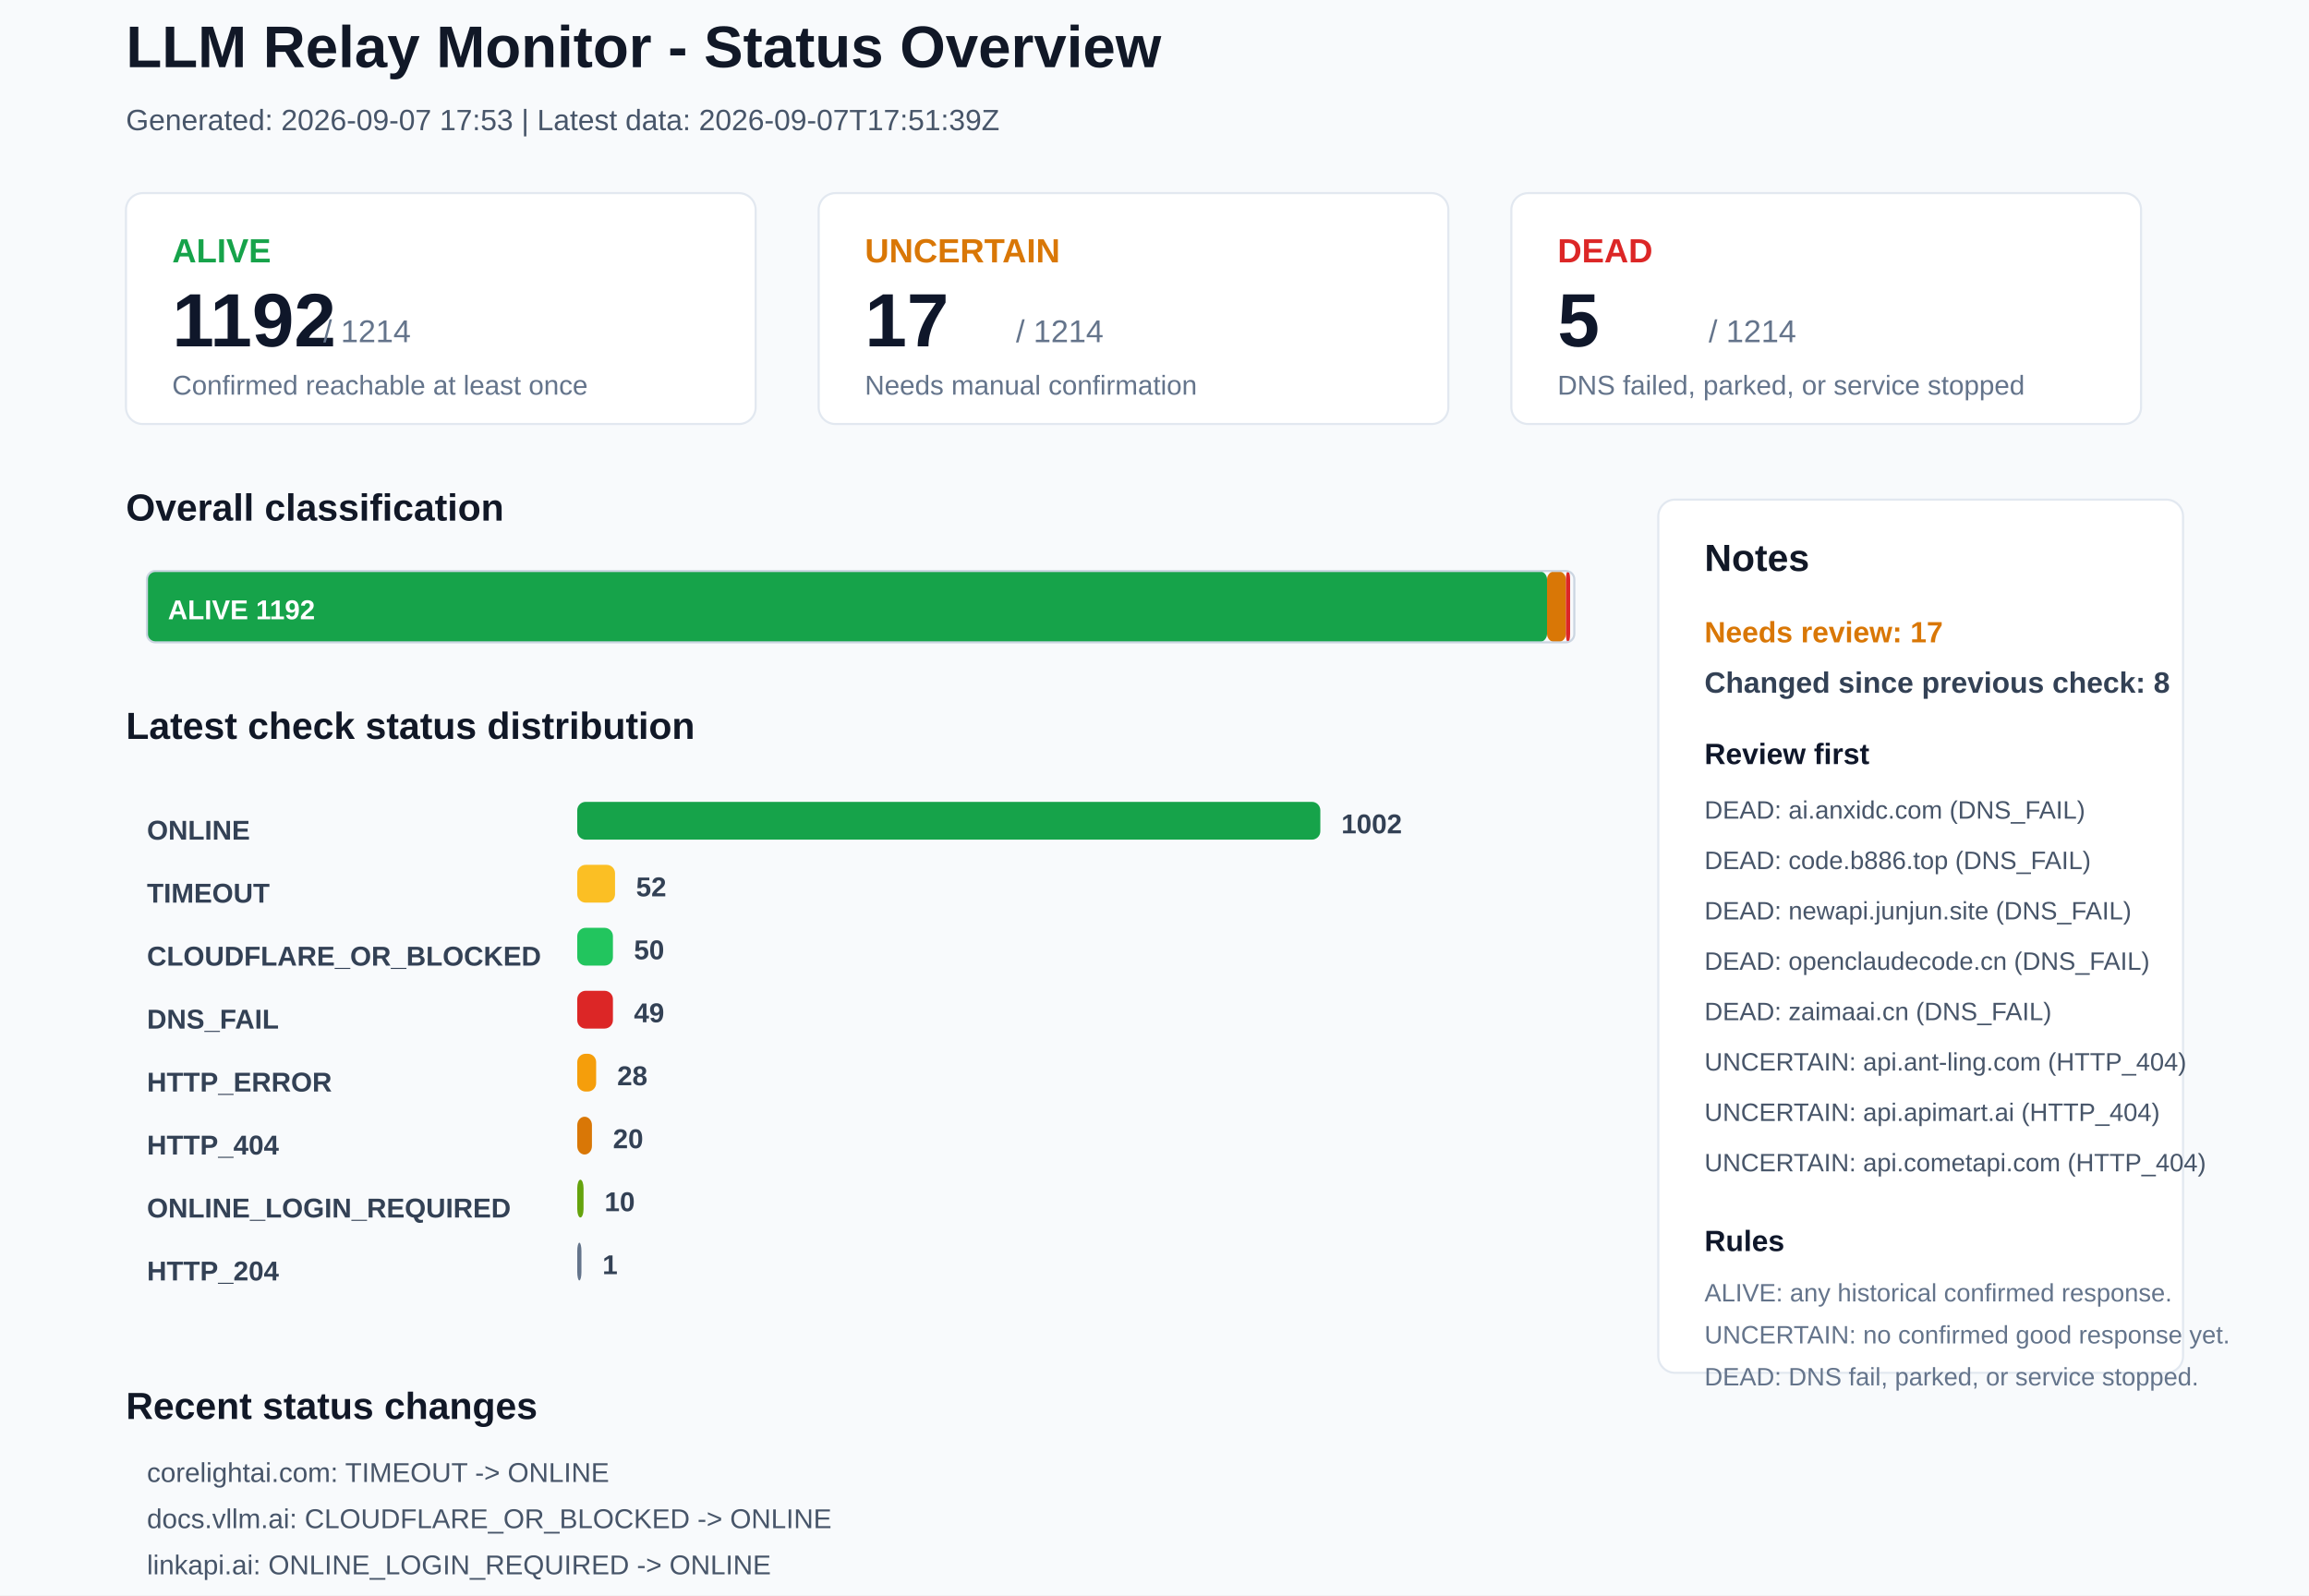
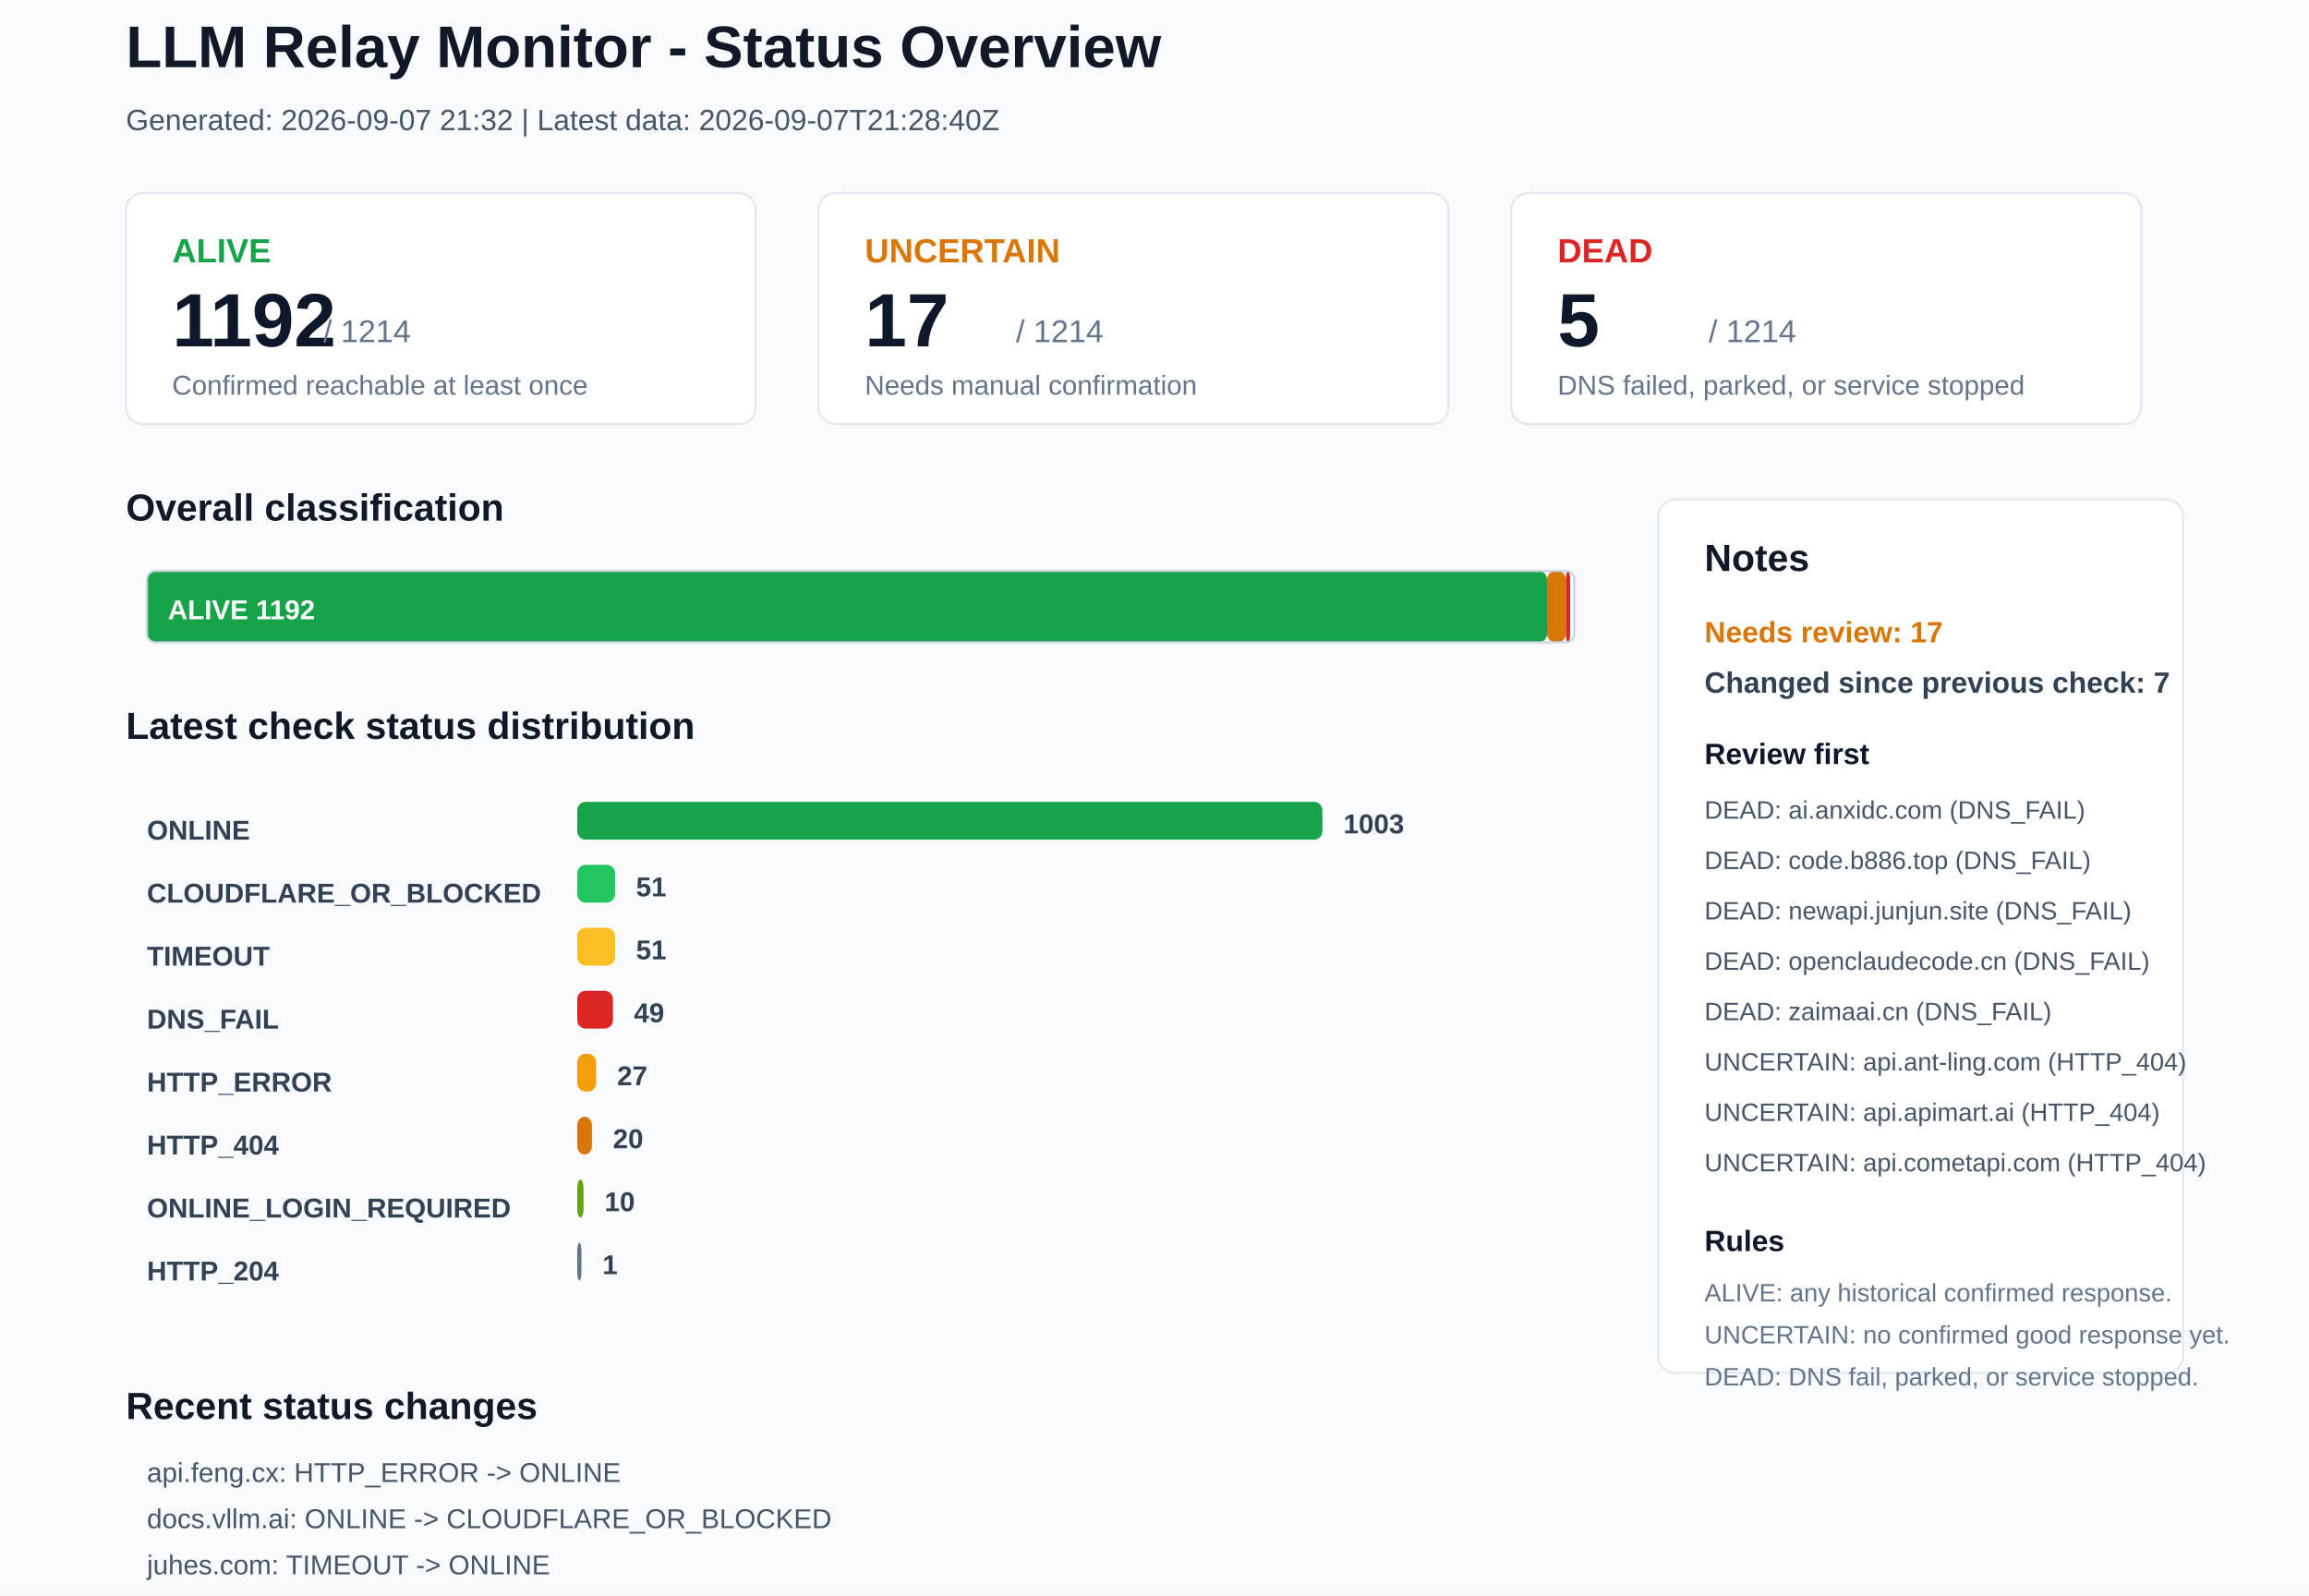
<svg xmlns="http://www.w3.org/2000/svg" width="1100" height="760" viewBox="0 0 1100 760">
  <rect x="0" y="0" width="1100" height="760" rx="0" fill="#F8FAFC" stroke="none" />
  <text x="60" y="32" font-family="Arial, sans-serif" font-size="28" font-weight="700" fill="#111827">LLM Relay Monitor - Status Overview</text>
-   <text x="60" y="62" font-family="Arial, sans-serif" font-size="14" font-weight="400" fill="#475569">Generated: 2026-09-07 17:53 | Latest data: 2026-09-07T17:51:39Z</text>
+   <text x="60" y="62" font-family="Arial, sans-serif" font-size="14" font-weight="400" fill="#475569">Generated: 2026-09-07 21:32 | Latest data: 2026-09-07T21:28:40Z</text>
  <rect x="60" y="92" width="300" height="110" rx="8" fill="#FFFFFF" stroke="#E2E8F0" />
  <text x="82" y="125" font-family="Arial, sans-serif" font-size="16" font-weight="700" fill="#16A34A">ALIVE</text>
  <text x="82" y="165" font-family="Arial, sans-serif" font-size="36" font-weight="700" fill="#0F172A">1192</text>
  <text x="154" y="163" font-family="Arial, sans-serif" font-size="15" font-weight="400" fill="#64748B">/ 1214</text>
  <text x="82" y="188" font-family="Arial, sans-serif" font-size="13" font-weight="400" fill="#64748B">Confirmed reachable at least once</text>
  <rect x="390" y="92" width="300" height="110" rx="8" fill="#FFFFFF" stroke="#E2E8F0" />
  <text x="412" y="125" font-family="Arial, sans-serif" font-size="16" font-weight="700" fill="#D97706">UNCERTAIN</text>
  <text x="412" y="165" font-family="Arial, sans-serif" font-size="36" font-weight="700" fill="#0F172A">17</text>
  <text x="484" y="163" font-family="Arial, sans-serif" font-size="15" font-weight="400" fill="#64748B">/ 1214</text>
  <text x="412" y="188" font-family="Arial, sans-serif" font-size="13" font-weight="400" fill="#64748B">Needs manual confirmation</text>
  <rect x="720" y="92" width="300" height="110" rx="8" fill="#FFFFFF" stroke="#E2E8F0" />
  <text x="742" y="125" font-family="Arial, sans-serif" font-size="16" font-weight="700" fill="#DC2626">DEAD</text>
  <text x="742" y="165" font-family="Arial, sans-serif" font-size="36" font-weight="700" fill="#0F172A">5</text>
  <text x="814" y="163" font-family="Arial, sans-serif" font-size="15" font-weight="400" fill="#64748B">/ 1214</text>
  <text x="742" y="188" font-family="Arial, sans-serif" font-size="13" font-weight="400" fill="#64748B">DNS failed, parked, or service stopped</text>
  <text x="60" y="248" font-family="Arial, sans-serif" font-size="18" font-weight="700" fill="#111827">Overall classification</text>
  <rect x="70" y="272" width="667" height="34" rx="4" fill="#16A34A" stroke="none" />
  <text x="80" y="295" font-family="Arial, sans-serif" font-size="13" font-weight="700" fill="#FFFFFF">ALIVE 1192</text>
  <rect x="737" y="272" width="9" height="34" rx="4" fill="#D97706" stroke="none" />
  <rect x="746" y="272" width="2" height="34" rx="4" fill="#DC2626" stroke="none" />
  <rect x="70" y="272" width="680" height="34" rx="4" fill="none" stroke="#CBD5E1" />
  <text x="60" y="352" font-family="Arial, sans-serif" font-size="18" font-weight="700" fill="#111827">Latest check status distribution</text>
  <text x="70" y="400" font-family="Arial, sans-serif" font-size="13" font-weight="700" fill="#334155">ONLINE</text>
-   <rect x="275" y="382" width="354" height="18" rx="4" fill="#16A34A" stroke="none" />
-   <text x="639" y="397" font-family="Arial, sans-serif" font-size="13" font-weight="700" fill="#334155">1002</text>
-   <text x="70" y="430" font-family="Arial, sans-serif" font-size="13" font-weight="700" fill="#334155">TIMEOUT</text>
-   <rect x="275" y="412" width="18" height="18" rx="4" fill="#FBBF24" stroke="none" />
-   <text x="303" y="427" font-family="Arial, sans-serif" font-size="13" font-weight="700" fill="#334155">52</text>
-   <text x="70" y="460" font-family="Arial, sans-serif" font-size="13" font-weight="700" fill="#334155">CLOUDFLARE_OR_BLOCKED</text>
-   <rect x="275" y="442" width="17" height="18" rx="4" fill="#22C55E" stroke="none" />
-   <text x="302" y="457" font-family="Arial, sans-serif" font-size="13" font-weight="700" fill="#334155">50</text>
+   <rect x="275" y="382" width="355" height="18" rx="4" fill="#16A34A" stroke="none" />
+   <text x="640" y="397" font-family="Arial, sans-serif" font-size="13" font-weight="700" fill="#334155">1003</text>
+   <text x="70" y="430" font-family="Arial, sans-serif" font-size="13" font-weight="700" fill="#334155">CLOUDFLARE_OR_BLOCKED</text>
+   <rect x="275" y="412" width="18" height="18" rx="4" fill="#22C55E" stroke="none" />
+   <text x="303" y="427" font-family="Arial, sans-serif" font-size="13" font-weight="700" fill="#334155">51</text>
+   <text x="70" y="460" font-family="Arial, sans-serif" font-size="13" font-weight="700" fill="#334155">TIMEOUT</text>
+   <rect x="275" y="442" width="18" height="18" rx="4" fill="#FBBF24" stroke="none" />
+   <text x="303" y="457" font-family="Arial, sans-serif" font-size="13" font-weight="700" fill="#334155">51</text>
  <text x="70" y="490" font-family="Arial, sans-serif" font-size="13" font-weight="700" fill="#334155">DNS_FAIL</text>
  <rect x="275" y="472" width="17" height="18" rx="4" fill="#DC2626" stroke="none" />
  <text x="302" y="487" font-family="Arial, sans-serif" font-size="13" font-weight="700" fill="#334155">49</text>
  <text x="70" y="520" font-family="Arial, sans-serif" font-size="13" font-weight="700" fill="#334155">HTTP_ERROR</text>
  <rect x="275" y="502" width="9" height="18" rx="4" fill="#F59E0B" stroke="none" />
-   <text x="294" y="517" font-family="Arial, sans-serif" font-size="13" font-weight="700" fill="#334155">28</text>
+   <text x="294" y="517" font-family="Arial, sans-serif" font-size="13" font-weight="700" fill="#334155">27</text>
  <text x="70" y="550" font-family="Arial, sans-serif" font-size="13" font-weight="700" fill="#334155">HTTP_404</text>
  <rect x="275" y="532" width="7" height="18" rx="4" fill="#D97706" stroke="none" />
  <text x="292" y="547" font-family="Arial, sans-serif" font-size="13" font-weight="700" fill="#334155">20</text>
  <text x="70" y="580" font-family="Arial, sans-serif" font-size="13" font-weight="700" fill="#334155">ONLINE_LOGIN_REQUIRED</text>
  <rect x="275" y="562" width="3" height="18" rx="4" fill="#65A30D" stroke="none" />
  <text x="288" y="577" font-family="Arial, sans-serif" font-size="13" font-weight="700" fill="#334155">10</text>
  <text x="70" y="610" font-family="Arial, sans-serif" font-size="13" font-weight="700" fill="#334155">HTTP_204</text>
  <rect x="275" y="592" width="2" height="18" rx="4" fill="#64748B" stroke="none" />
  <text x="287" y="607" font-family="Arial, sans-serif" font-size="13" font-weight="700" fill="#334155">1</text>
  <rect x="790" y="238" width="250" height="416" rx="8" fill="#FFFFFF" stroke="#E2E8F0" />
  <text x="812" y="272" font-family="Arial, sans-serif" font-size="18" font-weight="700" fill="#111827">Notes</text>
  <text x="812" y="306" font-family="Arial, sans-serif" font-size="14" font-weight="700" fill="#D97706">Needs review: 17</text>
-   <text x="812" y="330" font-family="Arial, sans-serif" font-size="14" font-weight="700" fill="#334155">Changed since previous check: 8</text>
+   <text x="812" y="330" font-family="Arial, sans-serif" font-size="14" font-weight="700" fill="#334155">Changed since previous check: 7</text>
  <text x="812" y="364" font-family="Arial, sans-serif" font-size="14" font-weight="700" fill="#0F172A">Review first</text>
  <text x="812" y="390" font-family="Arial, sans-serif" font-size="12" font-weight="400" fill="#475569">DEAD: ai.anxidc.com (DNS_FAIL)</text>
  <text x="812" y="414" font-family="Arial, sans-serif" font-size="12" font-weight="400" fill="#475569">DEAD: code.b886.top (DNS_FAIL)</text>
  <text x="812" y="438" font-family="Arial, sans-serif" font-size="12" font-weight="400" fill="#475569">DEAD: newapi.junjun.site (DNS_FAIL)</text>
  <text x="812" y="462" font-family="Arial, sans-serif" font-size="12" font-weight="400" fill="#475569">DEAD: openclaudecode.cn (DNS_FAIL)</text>
  <text x="812" y="486" font-family="Arial, sans-serif" font-size="12" font-weight="400" fill="#475569">DEAD: zaimaai.cn (DNS_FAIL)</text>
  <text x="812" y="510" font-family="Arial, sans-serif" font-size="12" font-weight="400" fill="#475569">UNCERTAIN: api.ant-ling.com (HTTP_404)</text>
  <text x="812" y="534" font-family="Arial, sans-serif" font-size="12" font-weight="400" fill="#475569">UNCERTAIN: api.apimart.ai (HTTP_404)</text>
  <text x="812" y="558" font-family="Arial, sans-serif" font-size="12" font-weight="400" fill="#475569">UNCERTAIN: api.cometapi.com (HTTP_404)</text>
  <text x="812" y="596" font-family="Arial, sans-serif" font-size="14" font-weight="700" fill="#0F172A">Rules</text>
  <text x="812" y="620" font-family="Arial, sans-serif" font-size="12" font-weight="400" fill="#64748B">ALIVE: any historical confirmed response.</text>
  <text x="812" y="640" font-family="Arial, sans-serif" font-size="12" font-weight="400" fill="#64748B">UNCERTAIN: no confirmed good response yet.</text>
  <text x="812" y="660" font-family="Arial, sans-serif" font-size="12" font-weight="400" fill="#64748B">DEAD: DNS fail, parked, or service stopped.</text>
  <text x="60" y="676" font-family="Arial, sans-serif" font-size="18" font-weight="700" fill="#111827">Recent status changes</text>
-   <text x="70" y="706" font-family="Arial, sans-serif" font-size="13" font-weight="400" fill="#475569">corelightai.com: TIMEOUT -&gt; ONLINE</text>
-   <text x="70" y="728" font-family="Arial, sans-serif" font-size="13" font-weight="400" fill="#475569">docs.vllm.ai: CLOUDFLARE_OR_BLOCKED -&gt; ONLINE</text>
-   <text x="70" y="750" font-family="Arial, sans-serif" font-size="13" font-weight="400" fill="#475569">linkapi.ai: ONLINE_LOGIN_REQUIRED -&gt; ONLINE</text>
-   <text x="70" y="772" font-family="Arial, sans-serif" font-size="13" font-weight="400" fill="#475569">www.llmhub.com.cn: ONLINE -&gt; ONLINE_LOGIN_REQUIRED</text>
-   <text x="70" y="794" font-family="Arial, sans-serif" font-size="13" font-weight="400" fill="#475569">lkyujun.cn: TIMEOUT -&gt; DNS_FAIL</text>
-   <text x="70" y="816" font-family="Arial, sans-serif" font-size="13" font-weight="400" fill="#475569">api.feng.cx: ONLINE -&gt; HTTP_ERROR</text>
+   <text x="70" y="706" font-family="Arial, sans-serif" font-size="13" font-weight="400" fill="#475569">api.feng.cx: HTTP_ERROR -&gt; ONLINE</text>
+   <text x="70" y="728" font-family="Arial, sans-serif" font-size="13" font-weight="400" fill="#475569">docs.vllm.ai: ONLINE -&gt; CLOUDFLARE_OR_BLOCKED</text>
+   <text x="70" y="750" font-family="Arial, sans-serif" font-size="13" font-weight="400" fill="#475569">juhes.com: TIMEOUT -&gt; ONLINE</text>
+   <text x="70" y="772" font-family="Arial, sans-serif" font-size="13" font-weight="400" fill="#475569">ltvip.org: TIMEOUT -&gt; ONLINE</text>
+   <text x="70" y="794" font-family="Arial, sans-serif" font-size="13" font-weight="400" fill="#475569">tokaify.com: TIMEOUT -&gt; ONLINE</text>
+   <text x="70" y="816" font-family="Arial, sans-serif" font-size="13" font-weight="400" fill="#475569">corelightai.com: ONLINE -&gt; TIMEOUT</text>
</svg>
